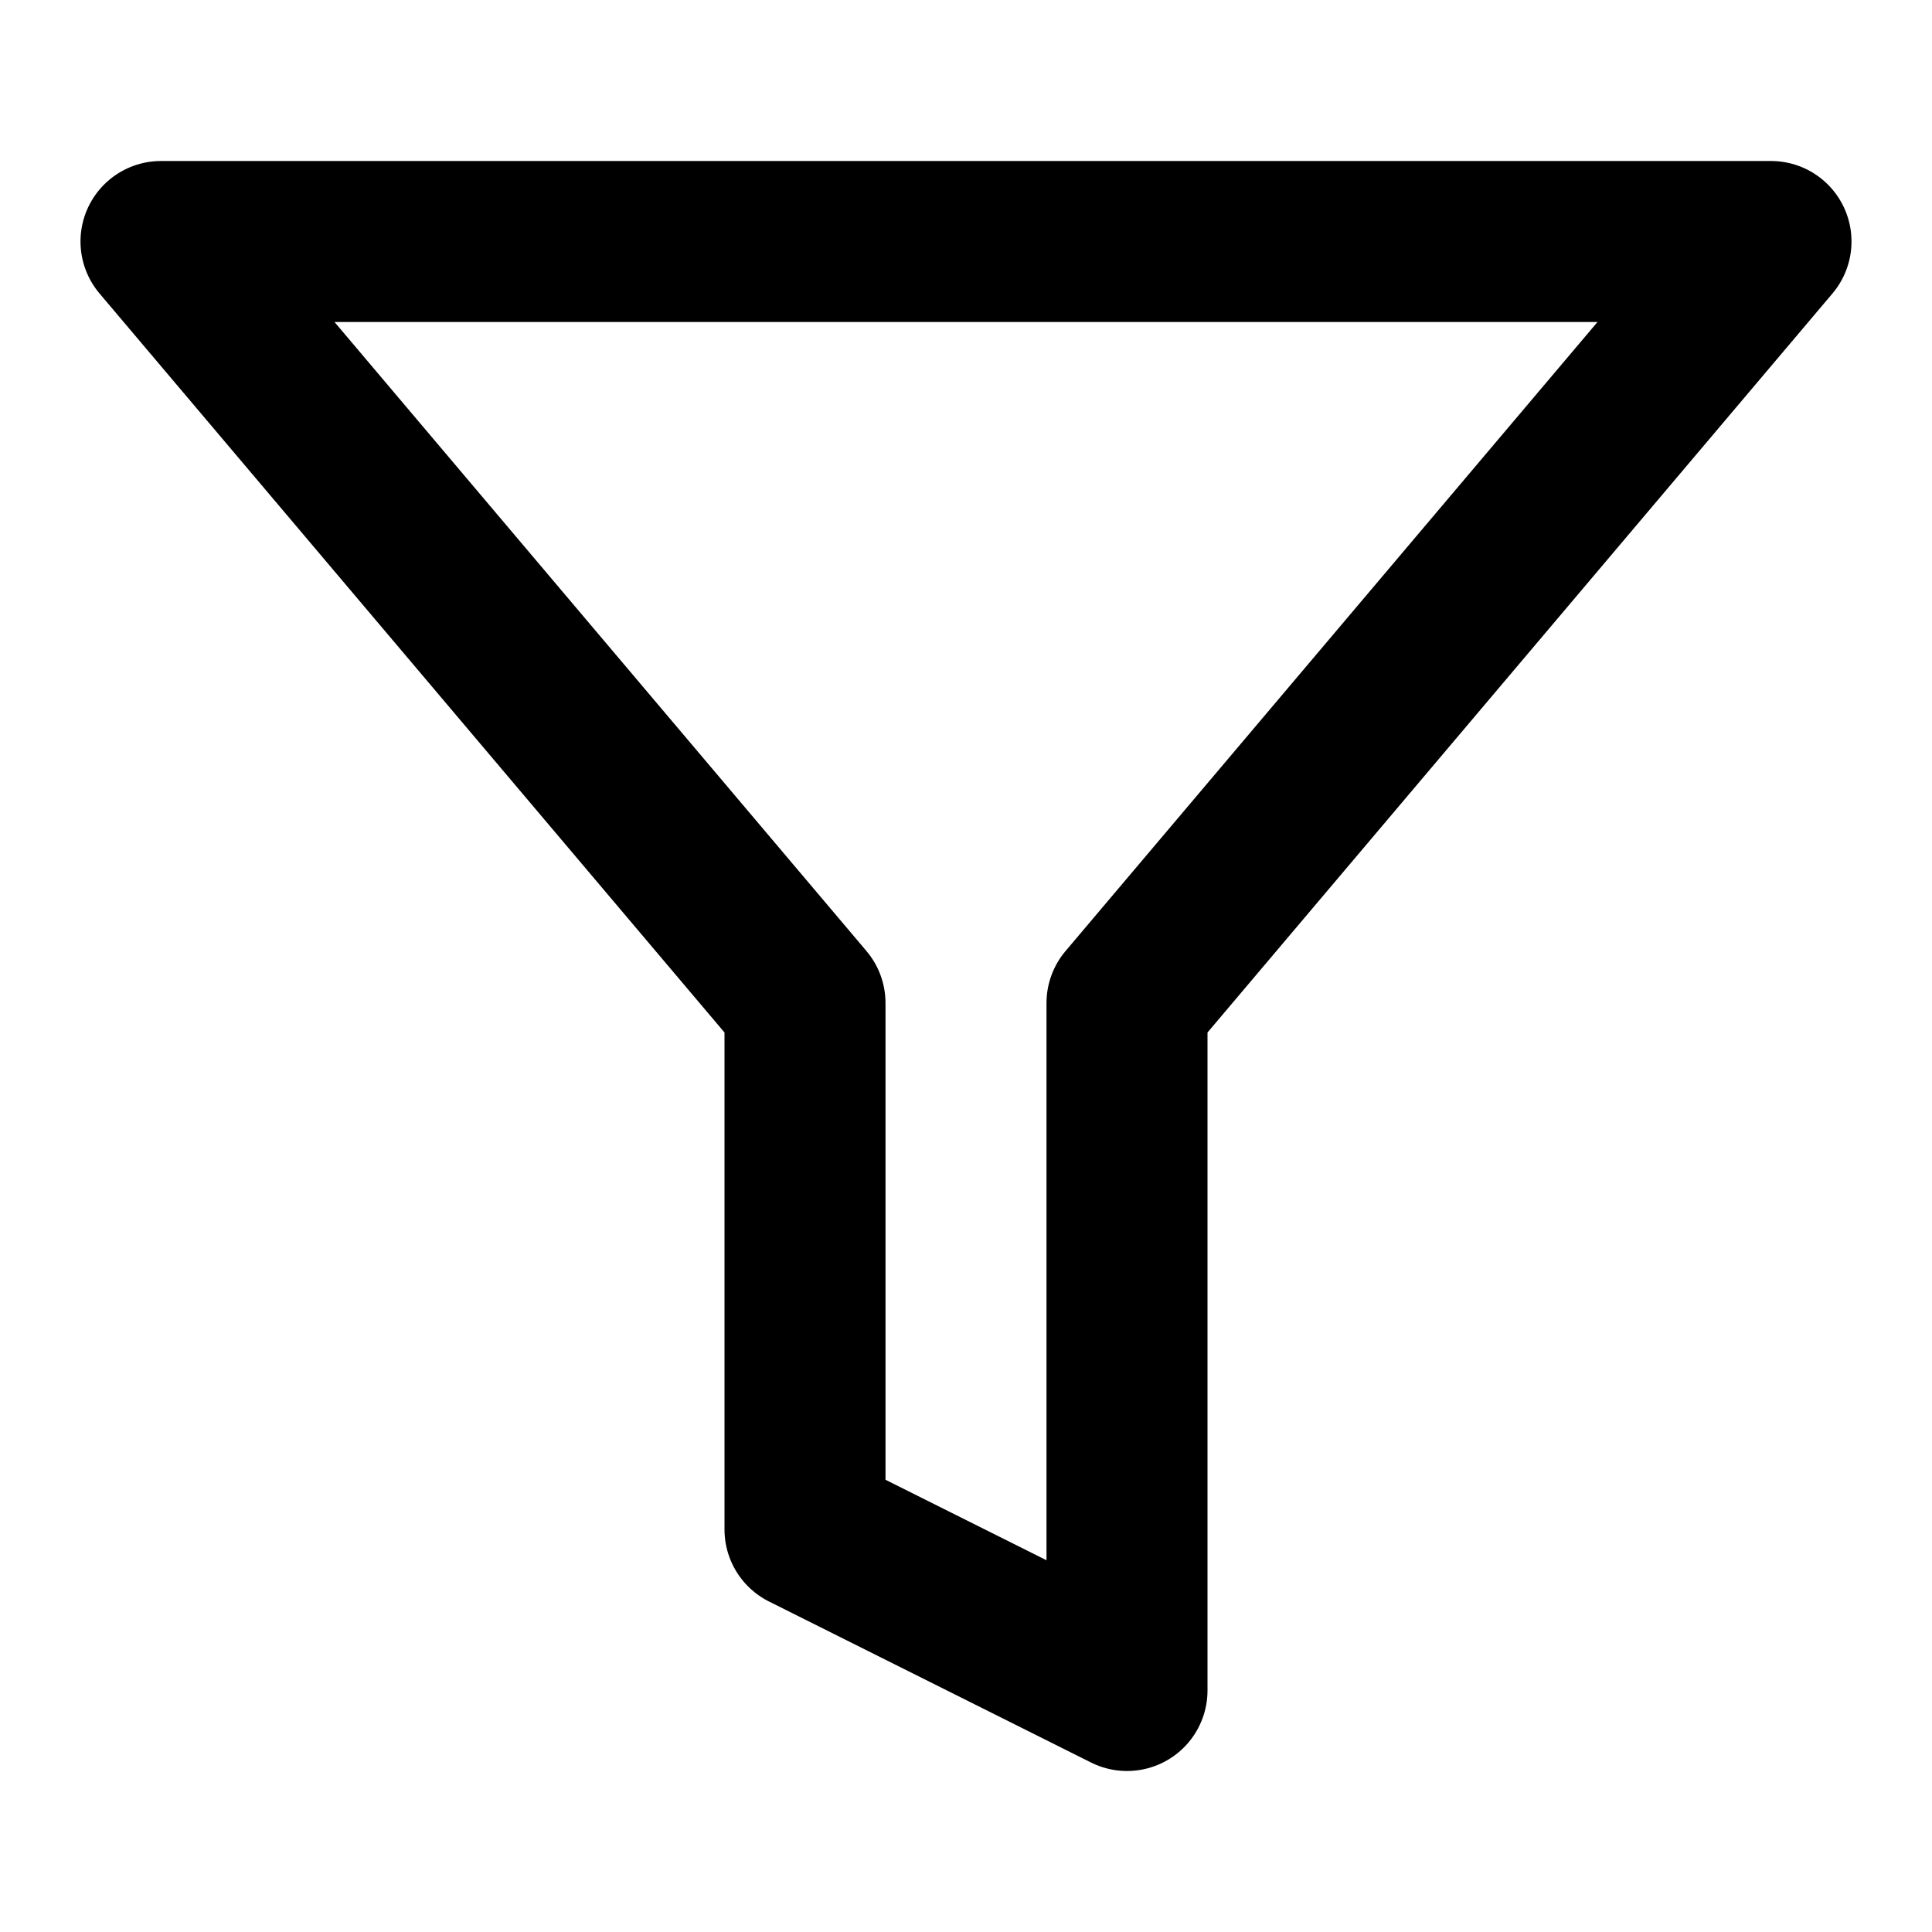
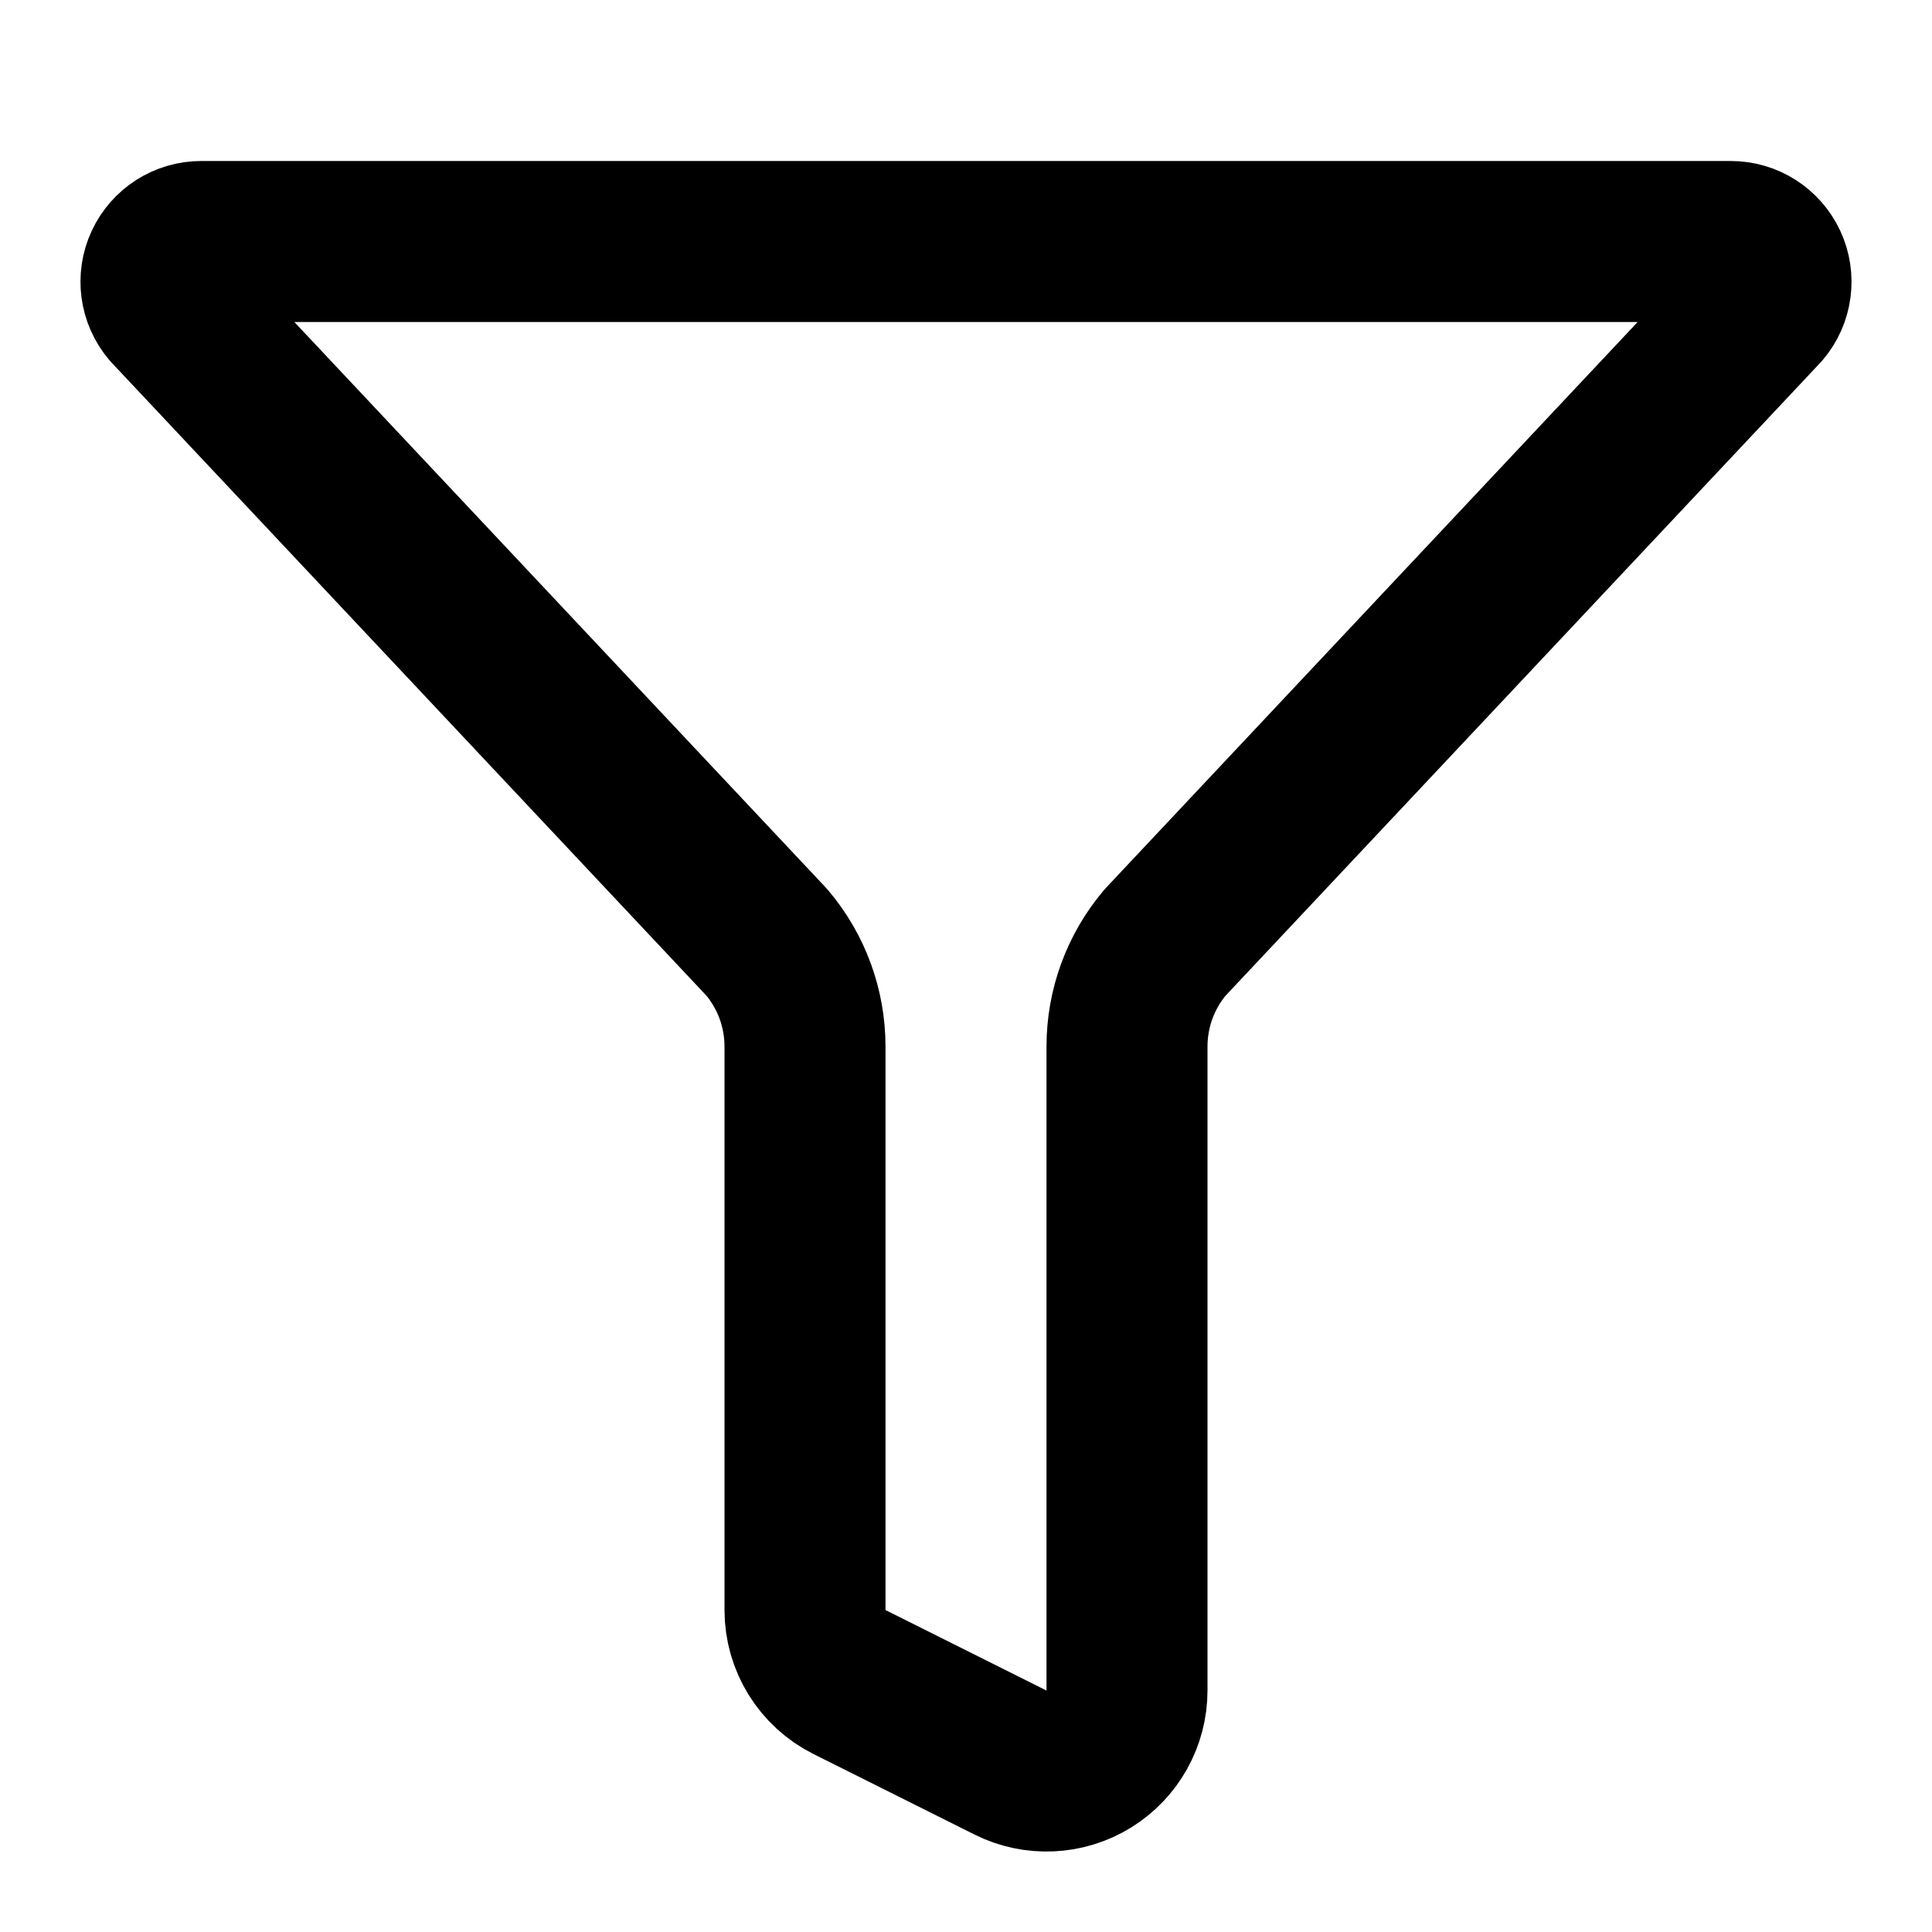
<svg xmlns="http://www.w3.org/2000/svg" width="24" height="24" viewBox="0 0 24 24" fill="none" stroke="currentColor" stroke-width="2" stroke-linecap="round" stroke-linejoin="round">
-   <polygon points="22 3 2 3 10 12.46 10 19 14 21 14 12.46 22 3" />
+   <path d="M10 20.001a1 1 0 0 0 .553.894l2 1A1 1 0 0 0 14 21.001v-8.002a2 2 0 0 1 .473-1.291l7.409-7.885A.5.5 0 0 0 21.5 3h-19a.5.5 0 0 0-.382.823l7.409 7.885A2 2 0 0 1 10 13z" />
</svg>
